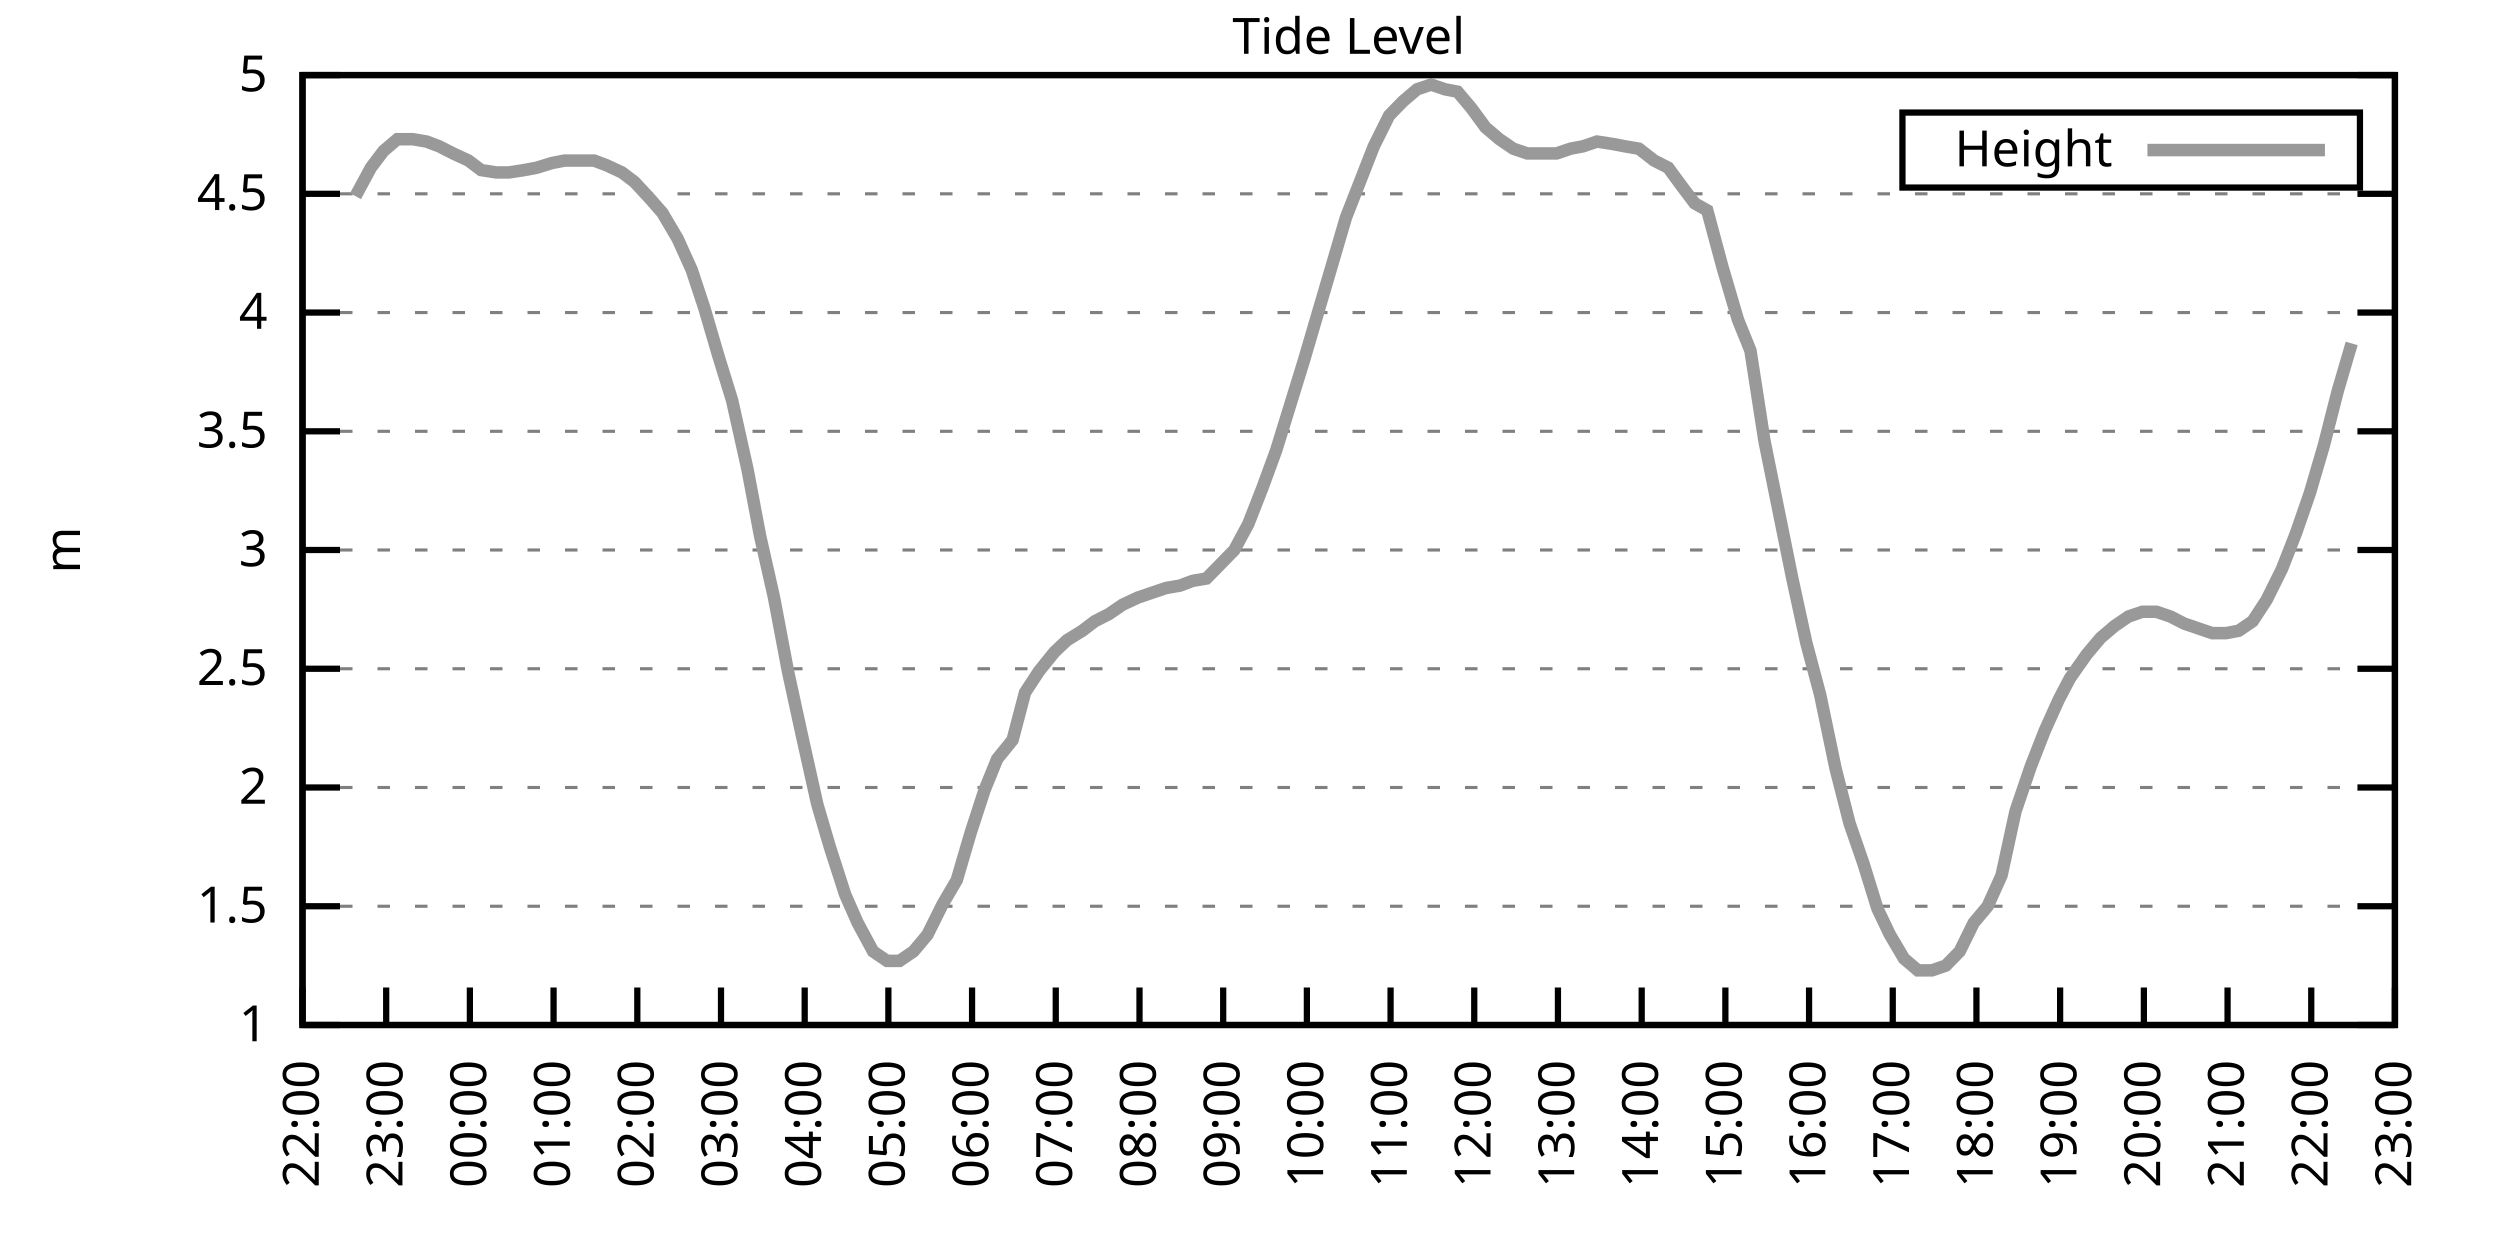
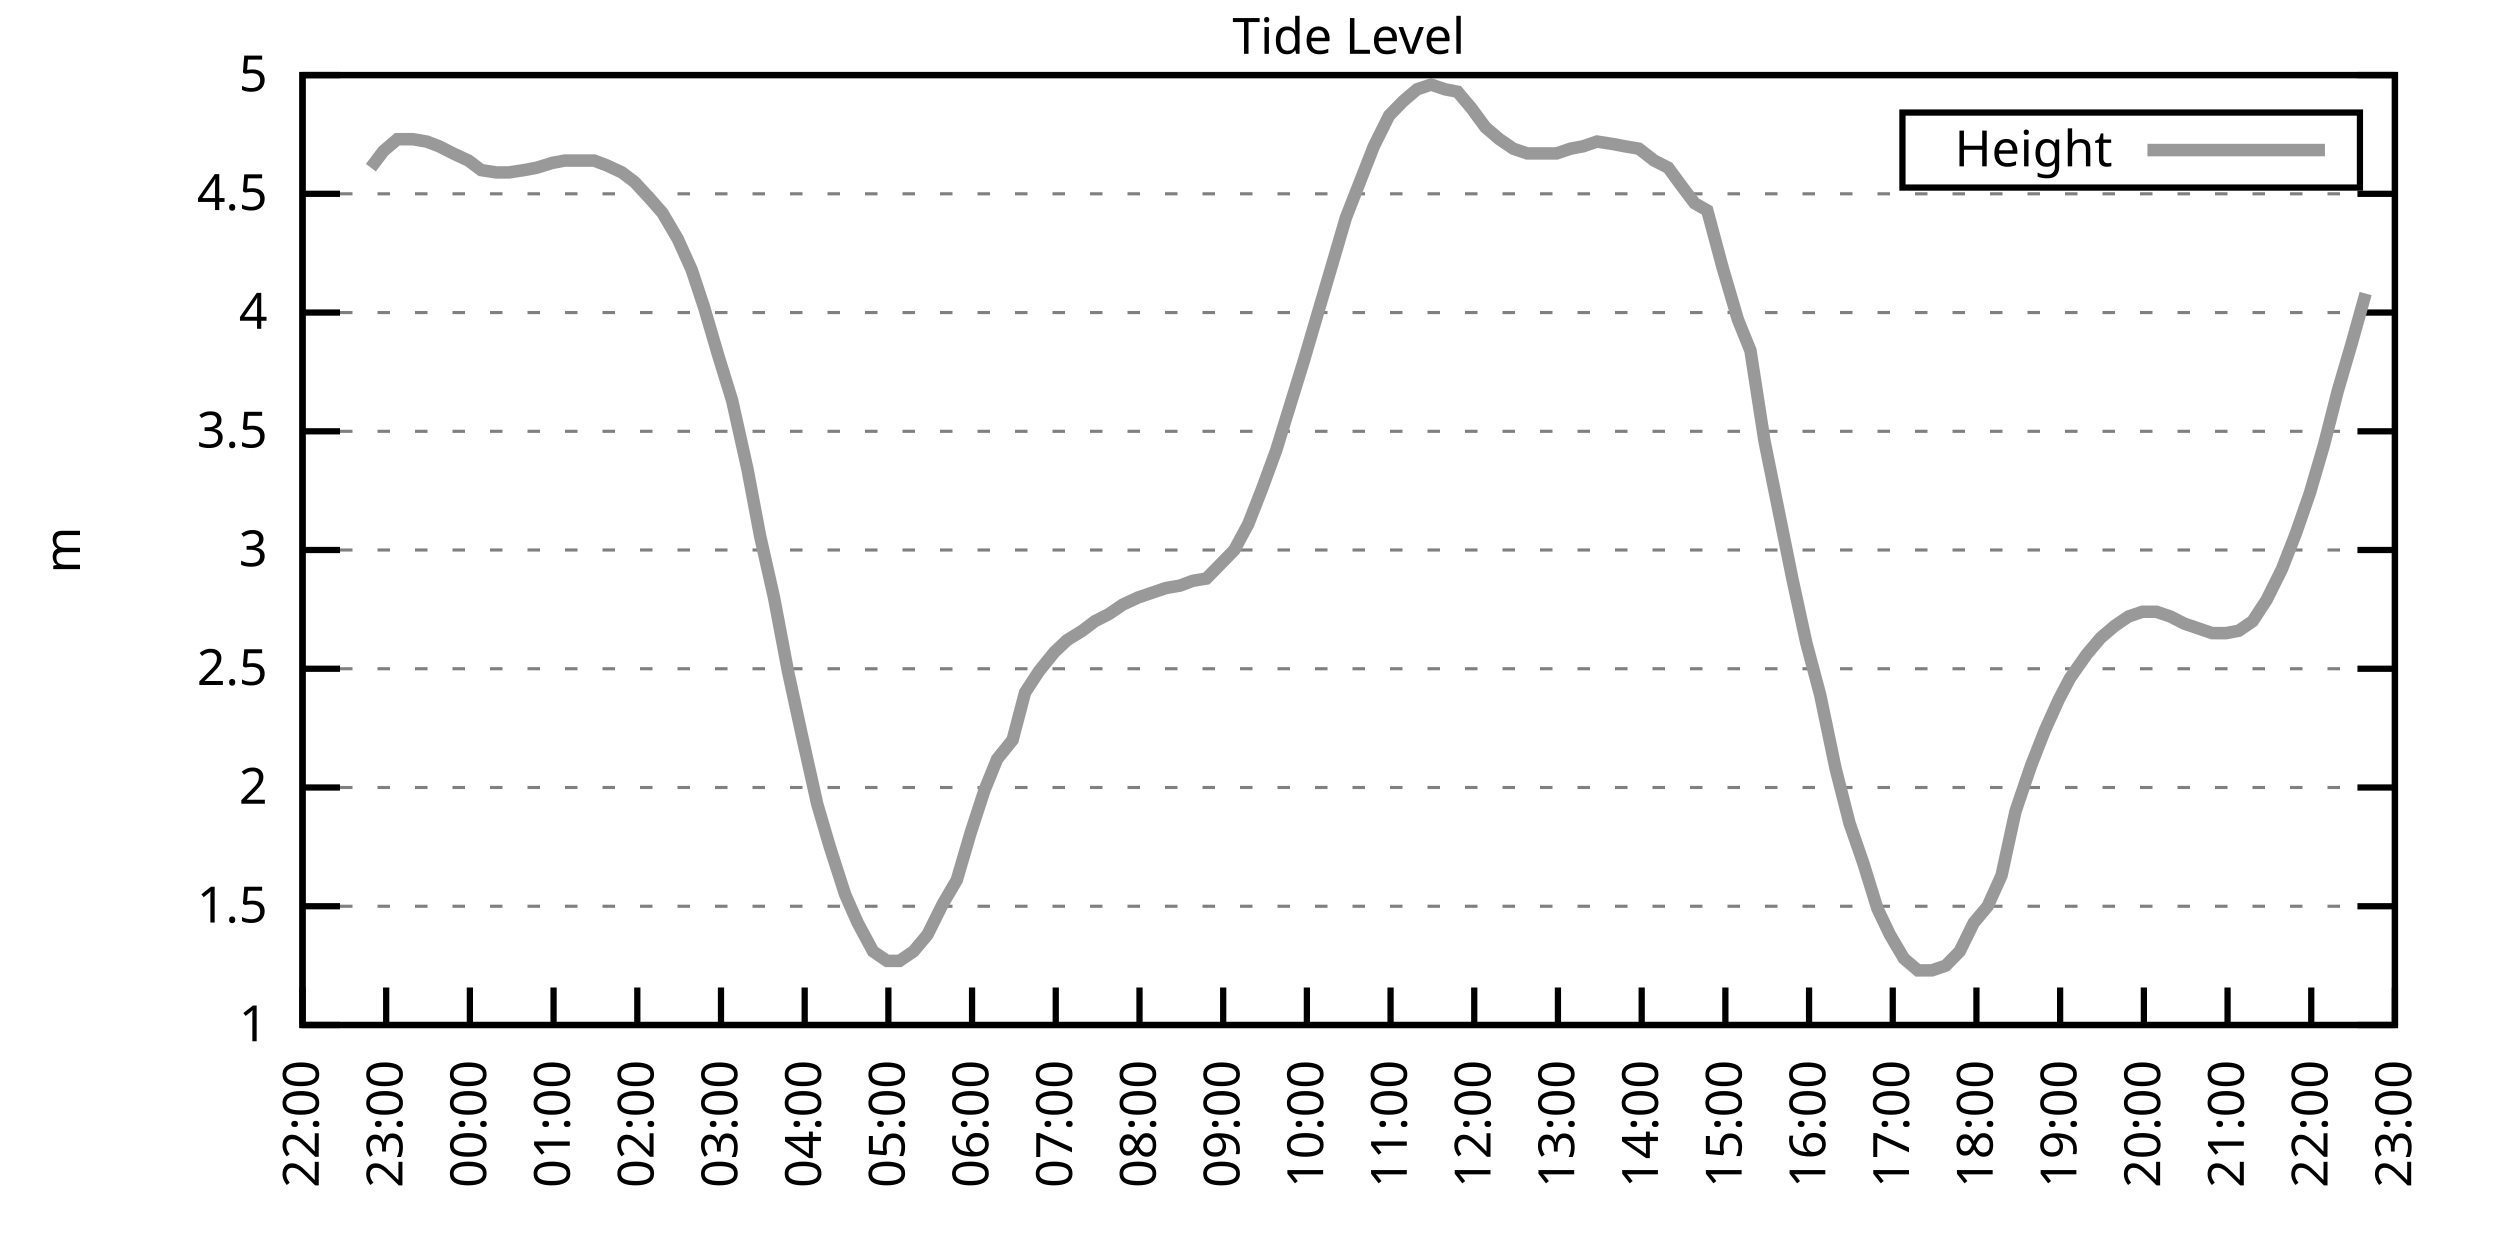
<svg xmlns="http://www.w3.org/2000/svg" xmlns:xlink="http://www.w3.org/1999/xlink" width="400" height="200" viewBox="0 0 400 200">
  <g id="gnuplot_canvas">
    <rect x="0" y="0" width="400" height="200" fill="none" />
    <defs>
      <circle id="gpDot" r="0.5" stroke-width="0.5" stroke="currentColor" />
      <path id="gpPt0" stroke-width="0.333" stroke="currentColor" d="M-1,0 h2 M0,-1 v2" />
      <path id="gpPt1" stroke-width="0.333" stroke="currentColor" d="M-1,-1 L1,1 M1,-1 L-1,1" />
      <path id="gpPt2" stroke-width="0.333" stroke="currentColor" d="M-1,0 L1,0 M0,-1 L0,1 M-1,-1 L1,1 M-1,1 L1,-1" />
      <rect id="gpPt3" stroke-width="0.333" stroke="currentColor" x="-1" y="-1" width="2" height="2" />
      <rect id="gpPt4" stroke-width="0.333" stroke="currentColor" fill="currentColor" x="-1" y="-1" width="2" height="2" />
      <circle id="gpPt5" stroke-width="0.333" stroke="currentColor" cx="0" cy="0" r="1" />
      <use xlink:href="#gpPt5" id="gpPt6" fill="currentColor" stroke="none" />
      <path id="gpPt7" stroke-width="0.333" stroke="currentColor" d="M0,-1.33 L-1.33,0.67 L1.33,0.67 z" />
      <use xlink:href="#gpPt7" id="gpPt8" fill="currentColor" stroke="none" />
      <use xlink:href="#gpPt7" id="gpPt9" stroke="currentColor" transform="rotate(180)" />
      <use xlink:href="#gpPt9" id="gpPt10" fill="currentColor" stroke="none" />
      <use xlink:href="#gpPt3" id="gpPt11" stroke="currentColor" transform="rotate(45)" />
      <use xlink:href="#gpPt11" id="gpPt12" fill="currentColor" stroke="none" />
      <path id="gpPt13" stroke-width="0.333" stroke="currentColor" d="M0,1.330 L1.265,0.411 L0.782,-1.067 L-0.782,-1.076 L-1.265,0.411 z" />
      <use xlink:href="#gpPt13" id="gpPt14" fill="currentColor" stroke="none" />
      <filter id="textbox" filterUnits="objectBoundingBox" x="0" y="0" height="1" width="1">
        <feFlood flood-color="white" flood-opacity="1" result="bgnd" />
        <feComposite in="SourceGraphic" in2="bgnd" operator="atop" />
      </filter>
      <filter id="greybox" filterUnits="objectBoundingBox" x="0" y="0" height="1" width="1">
        <feFlood flood-color="lightgrey" flood-opacity="1" result="grey" />
        <feComposite in="SourceGraphic" in2="grey" operator="atop" />
      </filter>
    </defs>
    <g fill="none" color="white" stroke="currentColor" stroke-width="1.00" stroke-linecap="butt" stroke-linejoin="miter">
</g>
    <g fill="none" color="black" stroke="currentColor" stroke-width="1.00" stroke-linecap="butt" stroke-linejoin="miter">
      <g stroke="none" shape-rendering="crispEdges">
        <polygon fill="rgb(255, 255, 255)" points="48.40,164.00 383.18,164.00 383.18,12.02 48.40,12.02 " />
      </g>
    </g>
    <g fill="none" color="black" stroke="currentColor" stroke-width="1.00" stroke-linecap="butt" stroke-linejoin="miter">
</g>
    <g fill="none" color="black" stroke="black" stroke-width="0.50" stroke-linecap="butt" stroke-linejoin="miter">
</g>
    <g fill="none" color="gray" stroke="currentColor" stroke-width="0.50" stroke-linecap="butt" stroke-linejoin="miter">
      <path stroke="gray" stroke-dasharray="2,4" class="gridline" d="M48.40,164.00 L383.19,164.00  " />
    </g>
    <g fill="none" color="gray" stroke="gray" stroke-width="1.00" stroke-linecap="butt" stroke-linejoin="miter">
</g>
    <g fill="none" color="black" stroke="currentColor" stroke-width="1.00" stroke-linecap="butt" stroke-linejoin="miter">
      <path stroke="black" d="M48.40,164.00 L54.40,164.00 M383.19,164.00 L377.19,164.00  " />
      <g transform="translate(42.80,166.60)" stroke="none" fill="black" font-family="Sans" font-size="8.00" text-anchor="end">
        <text>
          <tspan font-family="Sans"> 1</tspan>
        </text>
      </g>
    </g>
    <g fill="none" color="black" stroke="currentColor" stroke-width="1.00" stroke-linecap="butt" stroke-linejoin="miter">
</g>
    <g fill="none" color="black" stroke="black" stroke-width="0.50" stroke-linecap="butt" stroke-linejoin="miter">
</g>
    <g fill="none" color="gray" stroke="currentColor" stroke-width="0.50" stroke-linecap="butt" stroke-linejoin="miter">
      <path stroke="gray" stroke-dasharray="2,4" class="gridline" d="M48.40,145.00 L383.19,145.00  " />
    </g>
    <g fill="none" color="gray" stroke="gray" stroke-width="1.00" stroke-linecap="butt" stroke-linejoin="miter">
</g>
    <g fill="none" color="black" stroke="currentColor" stroke-width="1.00" stroke-linecap="butt" stroke-linejoin="miter">
      <path stroke="black" d="M48.40,145.00 L54.40,145.00 M383.19,145.00 L377.19,145.00  " />
      <g transform="translate(42.80,147.60)" stroke="none" fill="black" font-family="Sans" font-size="8.00" text-anchor="end">
        <text>
          <tspan font-family="Sans"> 1.5</tspan>
        </text>
      </g>
    </g>
    <g fill="none" color="black" stroke="currentColor" stroke-width="1.00" stroke-linecap="butt" stroke-linejoin="miter">
</g>
    <g fill="none" color="black" stroke="black" stroke-width="0.50" stroke-linecap="butt" stroke-linejoin="miter">
</g>
    <g fill="none" color="gray" stroke="currentColor" stroke-width="0.50" stroke-linecap="butt" stroke-linejoin="miter">
      <path stroke="gray" stroke-dasharray="2,4" class="gridline" d="M48.40,126.00 L383.19,126.00  " />
    </g>
    <g fill="none" color="gray" stroke="gray" stroke-width="1.00" stroke-linecap="butt" stroke-linejoin="miter">
</g>
    <g fill="none" color="black" stroke="currentColor" stroke-width="1.00" stroke-linecap="butt" stroke-linejoin="miter">
      <path stroke="black" d="M48.40,126.00 L54.40,126.00 M383.19,126.00 L377.19,126.00  " />
      <g transform="translate(42.80,128.60)" stroke="none" fill="black" font-family="Sans" font-size="8.00" text-anchor="end">
        <text>
          <tspan font-family="Sans"> 2</tspan>
        </text>
      </g>
    </g>
    <g fill="none" color="black" stroke="currentColor" stroke-width="1.00" stroke-linecap="butt" stroke-linejoin="miter">
</g>
    <g fill="none" color="black" stroke="black" stroke-width="0.50" stroke-linecap="butt" stroke-linejoin="miter">
</g>
    <g fill="none" color="gray" stroke="currentColor" stroke-width="0.50" stroke-linecap="butt" stroke-linejoin="miter">
      <path stroke="gray" stroke-dasharray="2,4" class="gridline" d="M48.40,107.00 L383.19,107.00  " />
    </g>
    <g fill="none" color="gray" stroke="gray" stroke-width="1.00" stroke-linecap="butt" stroke-linejoin="miter">
</g>
    <g fill="none" color="black" stroke="currentColor" stroke-width="1.00" stroke-linecap="butt" stroke-linejoin="miter">
      <path stroke="black" d="M48.40,107.00 L54.40,107.00 M383.19,107.00 L377.19,107.00  " />
      <g transform="translate(42.80,109.60)" stroke="none" fill="black" font-family="Sans" font-size="8.00" text-anchor="end">
        <text>
          <tspan font-family="Sans"> 2.5</tspan>
        </text>
      </g>
    </g>
    <g fill="none" color="black" stroke="currentColor" stroke-width="1.00" stroke-linecap="butt" stroke-linejoin="miter">
</g>
    <g fill="none" color="black" stroke="black" stroke-width="0.50" stroke-linecap="butt" stroke-linejoin="miter">
</g>
    <g fill="none" color="gray" stroke="currentColor" stroke-width="0.50" stroke-linecap="butt" stroke-linejoin="miter">
      <path stroke="gray" stroke-dasharray="2,4" class="gridline" d="M48.40,88.00 L383.19,88.00  " />
    </g>
    <g fill="none" color="gray" stroke="gray" stroke-width="1.00" stroke-linecap="butt" stroke-linejoin="miter">
</g>
    <g fill="none" color="black" stroke="currentColor" stroke-width="1.00" stroke-linecap="butt" stroke-linejoin="miter">
      <path stroke="black" d="M48.40,88.00 L54.40,88.00 M383.19,88.00 L377.19,88.00  " />
      <g transform="translate(42.80,90.60)" stroke="none" fill="black" font-family="Sans" font-size="8.00" text-anchor="end">
        <text>
          <tspan font-family="Sans"> 3</tspan>
        </text>
      </g>
    </g>
    <g fill="none" color="black" stroke="currentColor" stroke-width="1.00" stroke-linecap="butt" stroke-linejoin="miter">
</g>
    <g fill="none" color="black" stroke="black" stroke-width="0.50" stroke-linecap="butt" stroke-linejoin="miter">
</g>
    <g fill="none" color="gray" stroke="currentColor" stroke-width="0.50" stroke-linecap="butt" stroke-linejoin="miter">
      <path stroke="gray" stroke-dasharray="2,4" class="gridline" d="M48.40,69.01 L383.19,69.01  " />
    </g>
    <g fill="none" color="gray" stroke="gray" stroke-width="1.00" stroke-linecap="butt" stroke-linejoin="miter">
</g>
    <g fill="none" color="black" stroke="currentColor" stroke-width="1.00" stroke-linecap="butt" stroke-linejoin="miter">
      <path stroke="black" d="M48.40,69.01 L54.40,69.01 M383.19,69.01 L377.19,69.01  " />
      <g transform="translate(42.80,71.61)" stroke="none" fill="black" font-family="Sans" font-size="8.00" text-anchor="end">
        <text>
          <tspan font-family="Sans"> 3.5</tspan>
        </text>
      </g>
    </g>
    <g fill="none" color="black" stroke="currentColor" stroke-width="1.00" stroke-linecap="butt" stroke-linejoin="miter">
</g>
    <g fill="none" color="black" stroke="black" stroke-width="0.50" stroke-linecap="butt" stroke-linejoin="miter">
</g>
    <g fill="none" color="gray" stroke="currentColor" stroke-width="0.50" stroke-linecap="butt" stroke-linejoin="miter">
      <path stroke="gray" stroke-dasharray="2,4" class="gridline" d="M48.40,50.01 L383.19,50.01  " />
    </g>
    <g fill="none" color="gray" stroke="gray" stroke-width="1.00" stroke-linecap="butt" stroke-linejoin="miter">
</g>
    <g fill="none" color="black" stroke="currentColor" stroke-width="1.00" stroke-linecap="butt" stroke-linejoin="miter">
      <path stroke="black" d="M48.40,50.01 L54.40,50.01 M383.19,50.01 L377.19,50.01  " />
      <g transform="translate(42.80,52.61)" stroke="none" fill="black" font-family="Sans" font-size="8.00" text-anchor="end">
        <text>
          <tspan font-family="Sans"> 4</tspan>
        </text>
      </g>
    </g>
    <g fill="none" color="black" stroke="currentColor" stroke-width="1.00" stroke-linecap="butt" stroke-linejoin="miter">
</g>
    <g fill="none" color="black" stroke="black" stroke-width="0.50" stroke-linecap="butt" stroke-linejoin="miter">
</g>
    <g fill="none" color="gray" stroke="currentColor" stroke-width="0.50" stroke-linecap="butt" stroke-linejoin="miter">
      <path stroke="gray" stroke-dasharray="2,4" class="gridline" d="M48.40,31.01 L383.19,31.01  " />
    </g>
    <g fill="none" color="gray" stroke="gray" stroke-width="1.00" stroke-linecap="butt" stroke-linejoin="miter">
</g>
    <g fill="none" color="black" stroke="currentColor" stroke-width="1.00" stroke-linecap="butt" stroke-linejoin="miter">
      <path stroke="black" d="M48.40,31.01 L54.40,31.01 M383.19,31.01 L377.19,31.01  " />
      <g transform="translate(42.80,33.61)" stroke="none" fill="black" font-family="Sans" font-size="8.00" text-anchor="end">
        <text>
          <tspan font-family="Sans"> 4.5</tspan>
        </text>
      </g>
    </g>
    <g fill="none" color="black" stroke="currentColor" stroke-width="1.00" stroke-linecap="butt" stroke-linejoin="miter">
</g>
    <g fill="none" color="black" stroke="black" stroke-width="0.50" stroke-linecap="butt" stroke-linejoin="miter">
</g>
    <g fill="none" color="gray" stroke="currentColor" stroke-width="0.50" stroke-linecap="butt" stroke-linejoin="miter">
      <path stroke="gray" stroke-dasharray="2,4" class="gridline" d="M48.40,12.01 L383.19,12.01  " />
    </g>
    <g fill="none" color="gray" stroke="gray" stroke-width="1.00" stroke-linecap="butt" stroke-linejoin="miter">
</g>
    <g fill="none" color="black" stroke="currentColor" stroke-width="1.00" stroke-linecap="butt" stroke-linejoin="miter">
      <path stroke="black" d="M48.40,12.01 L54.40,12.01 M383.19,12.01 L377.19,12.01  " />
      <g transform="translate(42.80,14.61)" stroke="none" fill="black" font-family="Sans" font-size="8.00" text-anchor="end">
        <text>
          <tspan font-family="Sans"> 5</tspan>
        </text>
      </g>
    </g>
    <g fill="none" color="black" stroke="currentColor" stroke-width="1.00" stroke-linecap="butt" stroke-linejoin="miter">
      <path stroke="black" d="M48.40,164.00 L48.40,158.00  " />
      <g transform="translate(51.00,169.60) rotate(270.00)" stroke="none" fill="black" font-family="Sans" font-size="8.00" text-anchor="end">
        <text>
          <tspan font-family="Sans">22:00</tspan>
        </text>
      </g>
    </g>
    <g fill="none" color="black" stroke="currentColor" stroke-width="1.00" stroke-linecap="butt" stroke-linejoin="miter">
      <path stroke="black" d="M61.79,164.00 L61.79,158.00  " />
      <g transform="translate(64.39,169.60) rotate(270.00)" stroke="none" fill="black" font-family="Sans" font-size="8.00" text-anchor="end">
        <text>
          <tspan font-family="Sans">23:00</tspan>
        </text>
      </g>
    </g>
    <g fill="none" color="black" stroke="currentColor" stroke-width="1.00" stroke-linecap="butt" stroke-linejoin="miter">
      <path stroke="black" d="M75.18,164.00 L75.18,158.00  " />
      <g transform="translate(77.78,169.60) rotate(270.00)" stroke="none" fill="black" font-family="Sans" font-size="8.00" text-anchor="end">
        <text>
          <tspan font-family="Sans">00:00</tspan>
        </text>
      </g>
    </g>
    <g fill="none" color="black" stroke="currentColor" stroke-width="1.00" stroke-linecap="butt" stroke-linejoin="miter">
      <path stroke="black" d="M88.57,164.00 L88.57,158.00  " />
      <g transform="translate(91.17,169.60) rotate(270.00)" stroke="none" fill="black" font-family="Sans" font-size="8.00" text-anchor="end">
        <text>
          <tspan font-family="Sans">01:00</tspan>
        </text>
      </g>
    </g>
    <g fill="none" color="black" stroke="currentColor" stroke-width="1.00" stroke-linecap="butt" stroke-linejoin="miter">
      <path stroke="black" d="M101.97,164.00 L101.97,158.00  " />
      <g transform="translate(104.57,169.60) rotate(270.00)" stroke="none" fill="black" font-family="Sans" font-size="8.00" text-anchor="end">
        <text>
          <tspan font-family="Sans">02:00</tspan>
        </text>
      </g>
    </g>
    <g fill="none" color="black" stroke="currentColor" stroke-width="1.00" stroke-linecap="butt" stroke-linejoin="miter">
      <path stroke="black" d="M115.36,164.00 L115.36,158.00  " />
      <g transform="translate(117.96,169.60) rotate(270.00)" stroke="none" fill="black" font-family="Sans" font-size="8.00" text-anchor="end">
        <text>
          <tspan font-family="Sans">03:00</tspan>
        </text>
      </g>
    </g>
    <g fill="none" color="black" stroke="currentColor" stroke-width="1.00" stroke-linecap="butt" stroke-linejoin="miter">
      <path stroke="black" d="M128.75,164.00 L128.75,158.00  " />
      <g transform="translate(131.35,169.60) rotate(270.00)" stroke="none" fill="black" font-family="Sans" font-size="8.00" text-anchor="end">
        <text>
          <tspan font-family="Sans">04:00</tspan>
        </text>
      </g>
    </g>
    <g fill="none" color="black" stroke="currentColor" stroke-width="1.00" stroke-linecap="butt" stroke-linejoin="miter">
      <path stroke="black" d="M142.14,164.00 L142.14,158.00  " />
      <g transform="translate(144.74,169.60) rotate(270.00)" stroke="none" fill="black" font-family="Sans" font-size="8.00" text-anchor="end">
        <text>
          <tspan font-family="Sans">05:00</tspan>
        </text>
      </g>
    </g>
    <g fill="none" color="black" stroke="currentColor" stroke-width="1.00" stroke-linecap="butt" stroke-linejoin="miter">
      <path stroke="black" d="M155.53,164.00 L155.53,158.00  " />
      <g transform="translate(158.13,169.60) rotate(270.00)" stroke="none" fill="black" font-family="Sans" font-size="8.00" text-anchor="end">
        <text>
          <tspan font-family="Sans">06:00</tspan>
        </text>
      </g>
    </g>
    <g fill="none" color="black" stroke="currentColor" stroke-width="1.00" stroke-linecap="butt" stroke-linejoin="miter">
      <path stroke="black" d="M168.92,164.00 L168.92,158.00  " />
      <g transform="translate(171.52,169.60) rotate(270.00)" stroke="none" fill="black" font-family="Sans" font-size="8.00" text-anchor="end">
        <text>
          <tspan font-family="Sans">07:00</tspan>
        </text>
      </g>
    </g>
    <g fill="none" color="black" stroke="currentColor" stroke-width="1.00" stroke-linecap="butt" stroke-linejoin="miter">
      <path stroke="black" d="M182.32,164.00 L182.32,158.00  " />
      <g transform="translate(184.92,169.60) rotate(270.00)" stroke="none" fill="black" font-family="Sans" font-size="8.00" text-anchor="end">
        <text>
          <tspan font-family="Sans">08:00</tspan>
        </text>
      </g>
    </g>
    <g fill="none" color="black" stroke="currentColor" stroke-width="1.00" stroke-linecap="butt" stroke-linejoin="miter">
      <path stroke="black" d="M195.71,164.00 L195.71,158.00  " />
      <g transform="translate(198.31,169.60) rotate(270.00)" stroke="none" fill="black" font-family="Sans" font-size="8.00" text-anchor="end">
        <text>
          <tspan font-family="Sans">09:00</tspan>
        </text>
      </g>
    </g>
    <g fill="none" color="black" stroke="currentColor" stroke-width="1.00" stroke-linecap="butt" stroke-linejoin="miter">
      <path stroke="black" d="M209.10,164.00 L209.10,158.00  " />
      <g transform="translate(211.70,169.60) rotate(270.00)" stroke="none" fill="black" font-family="Sans" font-size="8.00" text-anchor="end">
        <text>
          <tspan font-family="Sans">10:00</tspan>
        </text>
      </g>
    </g>
    <g fill="none" color="black" stroke="currentColor" stroke-width="1.00" stroke-linecap="butt" stroke-linejoin="miter">
      <path stroke="black" d="M222.49,164.00 L222.49,158.00  " />
      <g transform="translate(225.09,169.60) rotate(270.00)" stroke="none" fill="black" font-family="Sans" font-size="8.00" text-anchor="end">
        <text>
          <tspan font-family="Sans">11:00</tspan>
        </text>
      </g>
    </g>
    <g fill="none" color="black" stroke="currentColor" stroke-width="1.00" stroke-linecap="butt" stroke-linejoin="miter">
      <path stroke="black" d="M235.88,164.00 L235.88,158.00  " />
      <g transform="translate(238.48,169.60) rotate(270.00)" stroke="none" fill="black" font-family="Sans" font-size="8.00" text-anchor="end">
        <text>
          <tspan font-family="Sans">12:00</tspan>
        </text>
      </g>
    </g>
    <g fill="none" color="black" stroke="currentColor" stroke-width="1.00" stroke-linecap="butt" stroke-linejoin="miter">
      <path stroke="black" d="M249.27,164.00 L249.27,158.00  " />
      <g transform="translate(251.87,169.60) rotate(270.00)" stroke="none" fill="black" font-family="Sans" font-size="8.00" text-anchor="end">
        <text>
          <tspan font-family="Sans">13:00</tspan>
        </text>
      </g>
    </g>
    <g fill="none" color="black" stroke="currentColor" stroke-width="1.00" stroke-linecap="butt" stroke-linejoin="miter">
      <path stroke="black" d="M262.67,164.00 L262.67,158.00  " />
      <g transform="translate(265.27,169.60) rotate(270.00)" stroke="none" fill="black" font-family="Sans" font-size="8.00" text-anchor="end">
        <text>
          <tspan font-family="Sans">14:00</tspan>
        </text>
      </g>
    </g>
    <g fill="none" color="black" stroke="currentColor" stroke-width="1.00" stroke-linecap="butt" stroke-linejoin="miter">
      <path stroke="black" d="M276.06,164.00 L276.06,158.00  " />
      <g transform="translate(278.66,169.60) rotate(270.00)" stroke="none" fill="black" font-family="Sans" font-size="8.00" text-anchor="end">
        <text>
          <tspan font-family="Sans">15:00</tspan>
        </text>
      </g>
    </g>
    <g fill="none" color="black" stroke="currentColor" stroke-width="1.00" stroke-linecap="butt" stroke-linejoin="miter">
      <path stroke="black" d="M289.45,164.00 L289.45,158.00  " />
      <g transform="translate(292.05,169.60) rotate(270.00)" stroke="none" fill="black" font-family="Sans" font-size="8.00" text-anchor="end">
        <text>
          <tspan font-family="Sans">16:00</tspan>
        </text>
      </g>
    </g>
    <g fill="none" color="black" stroke="currentColor" stroke-width="1.00" stroke-linecap="butt" stroke-linejoin="miter">
      <path stroke="black" d="M302.84,164.00 L302.84,158.00  " />
      <g transform="translate(305.44,169.60) rotate(270.00)" stroke="none" fill="black" font-family="Sans" font-size="8.00" text-anchor="end">
        <text>
          <tspan font-family="Sans">17:00</tspan>
        </text>
      </g>
    </g>
    <g fill="none" color="black" stroke="currentColor" stroke-width="1.00" stroke-linecap="butt" stroke-linejoin="miter">
      <path stroke="black" d="M316.23,164.00 L316.23,158.00  " />
      <g transform="translate(318.83,169.60) rotate(270.00)" stroke="none" fill="black" font-family="Sans" font-size="8.00" text-anchor="end">
        <text>
          <tspan font-family="Sans">18:00</tspan>
        </text>
      </g>
    </g>
    <g fill="none" color="black" stroke="currentColor" stroke-width="1.00" stroke-linecap="butt" stroke-linejoin="miter">
      <path stroke="black" d="M329.62,164.00 L329.62,158.00  " />
      <g transform="translate(332.22,169.60) rotate(270.00)" stroke="none" fill="black" font-family="Sans" font-size="8.00" text-anchor="end">
        <text>
          <tspan font-family="Sans">19:00</tspan>
        </text>
      </g>
    </g>
    <g fill="none" color="black" stroke="currentColor" stroke-width="1.00" stroke-linecap="butt" stroke-linejoin="miter">
      <path stroke="black" d="M343.02,164.00 L343.02,158.00  " />
      <g transform="translate(345.62,169.60) rotate(270.00)" stroke="none" fill="black" font-family="Sans" font-size="8.00" text-anchor="end">
        <text>
          <tspan font-family="Sans">20:00</tspan>
        </text>
      </g>
    </g>
    <g fill="none" color="black" stroke="currentColor" stroke-width="1.00" stroke-linecap="butt" stroke-linejoin="miter">
      <path stroke="black" d="M356.41,164.00 L356.41,158.00  " />
      <g transform="translate(359.01,169.60) rotate(270.00)" stroke="none" fill="black" font-family="Sans" font-size="8.00" text-anchor="end">
        <text>
          <tspan font-family="Sans">21:00</tspan>
        </text>
      </g>
    </g>
    <g fill="none" color="black" stroke="currentColor" stroke-width="1.00" stroke-linecap="butt" stroke-linejoin="miter">
      <path stroke="black" d="M369.80,164.00 L369.80,158.00  " />
      <g transform="translate(372.40,169.60) rotate(270.00)" stroke="none" fill="black" font-family="Sans" font-size="8.00" text-anchor="end">
        <text>
          <tspan font-family="Sans">22:00</tspan>
        </text>
      </g>
    </g>
    <g fill="none" color="black" stroke="currentColor" stroke-width="1.00" stroke-linecap="butt" stroke-linejoin="miter">
      <path stroke="black" d="M383.19,164.00 L383.19,158.00  " />
      <g transform="translate(385.79,169.60) rotate(270.00)" stroke="none" fill="black" font-family="Sans" font-size="8.00" text-anchor="end">
        <text>
          <tspan font-family="Sans">23:00</tspan>
        </text>
      </g>
    </g>
    <g fill="none" color="black" stroke="currentColor" stroke-width="1.00" stroke-linecap="butt" stroke-linejoin="miter">
</g>
    <g fill="none" color="black" stroke="currentColor" stroke-width="1.00" stroke-linecap="butt" stroke-linejoin="miter">
      <path stroke="black" d="M48.40,12.01 L48.40,164.00 L383.19,164.00 L383.19,12.01 L48.40,12.01 Z  " />
    </g>
    <g fill="none" color="black" stroke="currentColor" stroke-width="1.00" stroke-linecap="butt" stroke-linejoin="miter">
</g>
    <g fill="none" color="black" stroke="currentColor" stroke-width="1.00" stroke-linecap="butt" stroke-linejoin="miter">
      <path stroke="black" d="M304.39,30.01 L304.39,18.01 L377.59,18.01 L377.59,30.01 L304.39,30.01 Z  " />
    </g>
    <g id="Tide_level_plot_1">
      <g fill="none" color="white" stroke="black" stroke-width="2.00" stroke-linecap="butt" stroke-linejoin="miter">
</g>
      <g fill="none" color="black" stroke="currentColor" stroke-width="2.00" stroke-linecap="butt" stroke-linejoin="miter">
        <g transform="translate(337.99,26.61)" stroke="none" fill="black" font-family="Sans" font-size="8.00" text-anchor="end">
          <text>
            <tspan font-family="Sans">Height</tspan>
          </text>
        </g>
      </g>
      <g fill="none" color="black" stroke="currentColor" stroke-width="2.00" stroke-linecap="butt" stroke-linejoin="miter">
-         <path stroke="rgb(153, 153, 153)" d="M343.59,24.01 L371.99,24.01 M56.88,31.39 L59.34,26.83 L61.35,24.17 L63.58,22.27 L66.03,22.27 L68.26,22.65   L70.27,23.41 L72.50,24.55 L74.96,25.69 L76.97,27.21 L79.42,27.59 L81.43,27.59 L83.89,27.21 L85.90,26.83   L88.35,26.07 L90.36,25.69 L92.59,25.69 L95.05,25.69 L97.06,26.45 L99.51,27.59 L101.52,29.11 L103.98,31.77   L105.98,34.05 L108.44,38.23 L110.67,43.17 L112.68,49.25 L114.91,56.85 L117.14,64.07 L119.60,75.09 L121.61,85.73   L123.84,95.60 L126.07,107.38 L128.30,117.64 L130.76,128.66 L132.77,135.50 L135.22,143.10 L137.23,147.66 L139.69,152.22   L141.92,153.74 L143.93,153.74 L146.16,152.22 L148.39,149.56 L150.85,144.62 L153.08,140.82 L155.31,133.22 L157.54,126.38   L159.55,121.44 L162.01,118.40 L164.01,110.80 L166.25,107.38 L168.70,104.34 L170.71,102.44 L173.17,100.92 L175.17,99.40   L177.41,98.26 L179.64,96.74 L182.09,95.60 L184.32,94.84 L186.56,94.08 L188.79,93.70 L190.80,92.94 L193.03,92.56   L195.26,90.28 L197.49,88.00 L199.73,83.83 L201.96,78.13 L204.19,72.05 L206.42,64.83 L208.65,57.61 L210.88,50.01   L213.12,42.41 L215.35,34.81 L217.58,29.11 L219.81,23.41 L222.27,18.47 L224.50,16.19 L226.73,14.29 L228.96,13.53   L231.20,14.29 L233.20,14.67 L235.44,17.33 L237.67,20.37 L239.90,22.27 L242.13,23.79 L244.36,24.55 L246.60,24.55   L249.05,24.55 L251.28,23.79 L253.29,23.41 L255.52,22.65 L257.98,23.03 L259.99,23.41 L262.22,23.79 L264.67,25.69   L266.91,26.83 L269.14,29.87 L271.15,32.53 L273.16,33.67 L275.61,42.79 L278.07,51.15 L280.07,56.09 L282.31,70.53   L284.54,81.55 L286.77,92.56 L289.00,102.82 L291.23,111.18 L293.69,122.96 L295.92,131.70 L298.15,138.16 L300.39,145.38   L302.39,149.56 L304.63,153.36 L306.86,155.26 L309.09,155.26 L311.32,154.50 L313.55,152.22 L315.79,147.66 L318.02,145.00   L320.25,140.06 L322.48,129.80 L324.94,122.58 L327.17,116.88 L329.40,111.94 L331.19,108.52 L333.86,104.72 L336.10,102.06   L338.33,100.16 L340.56,98.64 L342.79,97.88 L345.02,97.88 L347.26,98.64 L349.49,99.78 L351.72,100.54 L353.95,101.30   L356.18,101.30 L358.19,100.92 L360.42,99.40 L362.66,95.98 L365.11,91.04 L367.34,85.35 L369.58,78.89 L371.81,71.29   L374.04,62.55 L376.27,54.95  " />
+         <path stroke="rgb(153, 153, 153)" d="M343.59,24.01 L371.99,24.01 M59.34,26.83 L61.35,24.17 L63.58,22.27 L66.03,22.27 L68.26,22.65 L70.27,23.41   L72.50,24.55 L74.96,25.69 L76.97,27.21 L79.42,27.59 L81.43,27.59 L83.89,27.21 L85.90,26.83 L88.35,26.07   L90.36,25.69 L92.59,25.69 L95.05,25.69 L97.06,26.45 L99.51,27.59 L101.52,29.11 L103.98,31.77 L105.98,34.05   L108.44,38.23 L110.67,43.17 L112.68,49.25 L114.91,56.85 L117.14,64.07 L119.60,75.09 L121.61,85.73 L123.84,95.60   L126.07,107.38 L128.30,117.64 L130.76,128.66 L132.77,135.50 L135.22,143.10 L137.23,147.66 L139.69,152.22 L141.92,153.74   L143.93,153.74 L146.16,152.22 L148.39,149.56 L150.85,144.62 L153.08,140.82 L155.31,133.22 L157.54,126.38 L159.55,121.44   L162.01,118.40 L164.01,110.80 L166.25,107.38 L168.70,104.34 L170.71,102.44 L173.17,100.92 L175.17,99.40 L177.41,98.26   L179.64,96.74 L182.09,95.60 L184.32,94.84 L186.56,94.08 L188.79,93.70 L190.80,92.94 L193.03,92.56 L195.26,90.28   L197.49,88.00 L199.73,83.83 L201.96,78.13 L204.19,72.05 L206.42,64.83 L208.65,57.61 L210.88,50.01 L213.12,42.41   L215.35,34.81 L217.58,29.11 L219.81,23.41 L222.27,18.47 L224.50,16.19 L226.73,14.29 L228.96,13.53 L231.20,14.29   L233.20,14.67 L235.44,17.33 L237.67,20.37 L239.90,22.27 L242.13,23.79 L244.36,24.55 L246.60,24.55 L249.05,24.55   L251.28,23.79 L253.29,23.41 L255.52,22.65 L257.98,23.03 L259.99,23.41 L262.22,23.79 L264.67,25.69 L266.91,26.83   L269.14,29.87 L271.15,32.53 L273.16,33.67 L275.61,42.79 L278.07,51.15 L280.07,56.09 L282.31,70.53 L284.54,81.55   L286.77,92.56 L289.00,102.82 L291.23,111.18 L293.69,122.96 L295.92,131.70 L298.15,138.16 L300.39,145.38 L302.39,149.56   L304.63,153.36 L306.86,155.26 L309.09,155.26 L311.32,154.50 L313.55,152.22 L315.79,147.66 L318.02,145.00 L320.25,140.06   L322.48,129.80 L324.94,122.58 L327.17,116.88 L329.40,111.94 L331.19,108.52 L333.86,104.72 L336.10,102.06 L338.33,100.16   L340.56,98.64 L342.79,97.88 L345.02,97.88 L347.26,98.64 L349.49,99.78 L351.72,100.54 L353.95,101.30 L356.18,101.30   L358.19,100.92 L360.42,99.40 L362.66,95.98 L365.11,91.04 L367.34,85.35 L369.58,78.89 L371.81,71.29 L374.04,62.55   L376.27,54.95 L378.50,46.97  " />
      </g>
    </g>
    <g fill="none" color="black" stroke="currentColor" stroke-width="2.00" stroke-linecap="butt" stroke-linejoin="miter">
</g>
    <g fill="none" color="black" stroke="black" stroke-width="1.00" stroke-linecap="butt" stroke-linejoin="miter">
</g>
    <g fill="none" color="black" stroke="currentColor" stroke-width="1.00" stroke-linecap="butt" stroke-linejoin="miter">
      <path stroke="black" d="M48.40,12.01 L48.40,164.00 L383.19,164.00 L383.19,12.01 L48.40,12.01 Z  " />
      <g transform="translate(12.80,88.01) rotate(270.00)" stroke="none" fill="black" font-family="Sans" font-size="8.00" text-anchor="middle">
        <text>
          <tspan font-family="Sans">m</tspan>
        </text>
      </g>
    </g>
    <g fill="none" color="black" stroke="currentColor" stroke-width="1.00" stroke-linecap="butt" stroke-linejoin="miter">
</g>
    <g fill="none" color="black" stroke="currentColor" stroke-width="1.00" stroke-linecap="butt" stroke-linejoin="miter">
      <g transform="translate(215.79,8.61)" stroke="none" fill="black" font-family="Sans" font-size="8.00" text-anchor="middle">
        <text>
          <tspan font-family="Sans">Tide Level</tspan>
        </text>
      </g>
    </g>
    <g fill="none" color="black" stroke="currentColor" stroke-width="1.00" stroke-linecap="butt" stroke-linejoin="miter">
</g>
  </g>
</svg>
